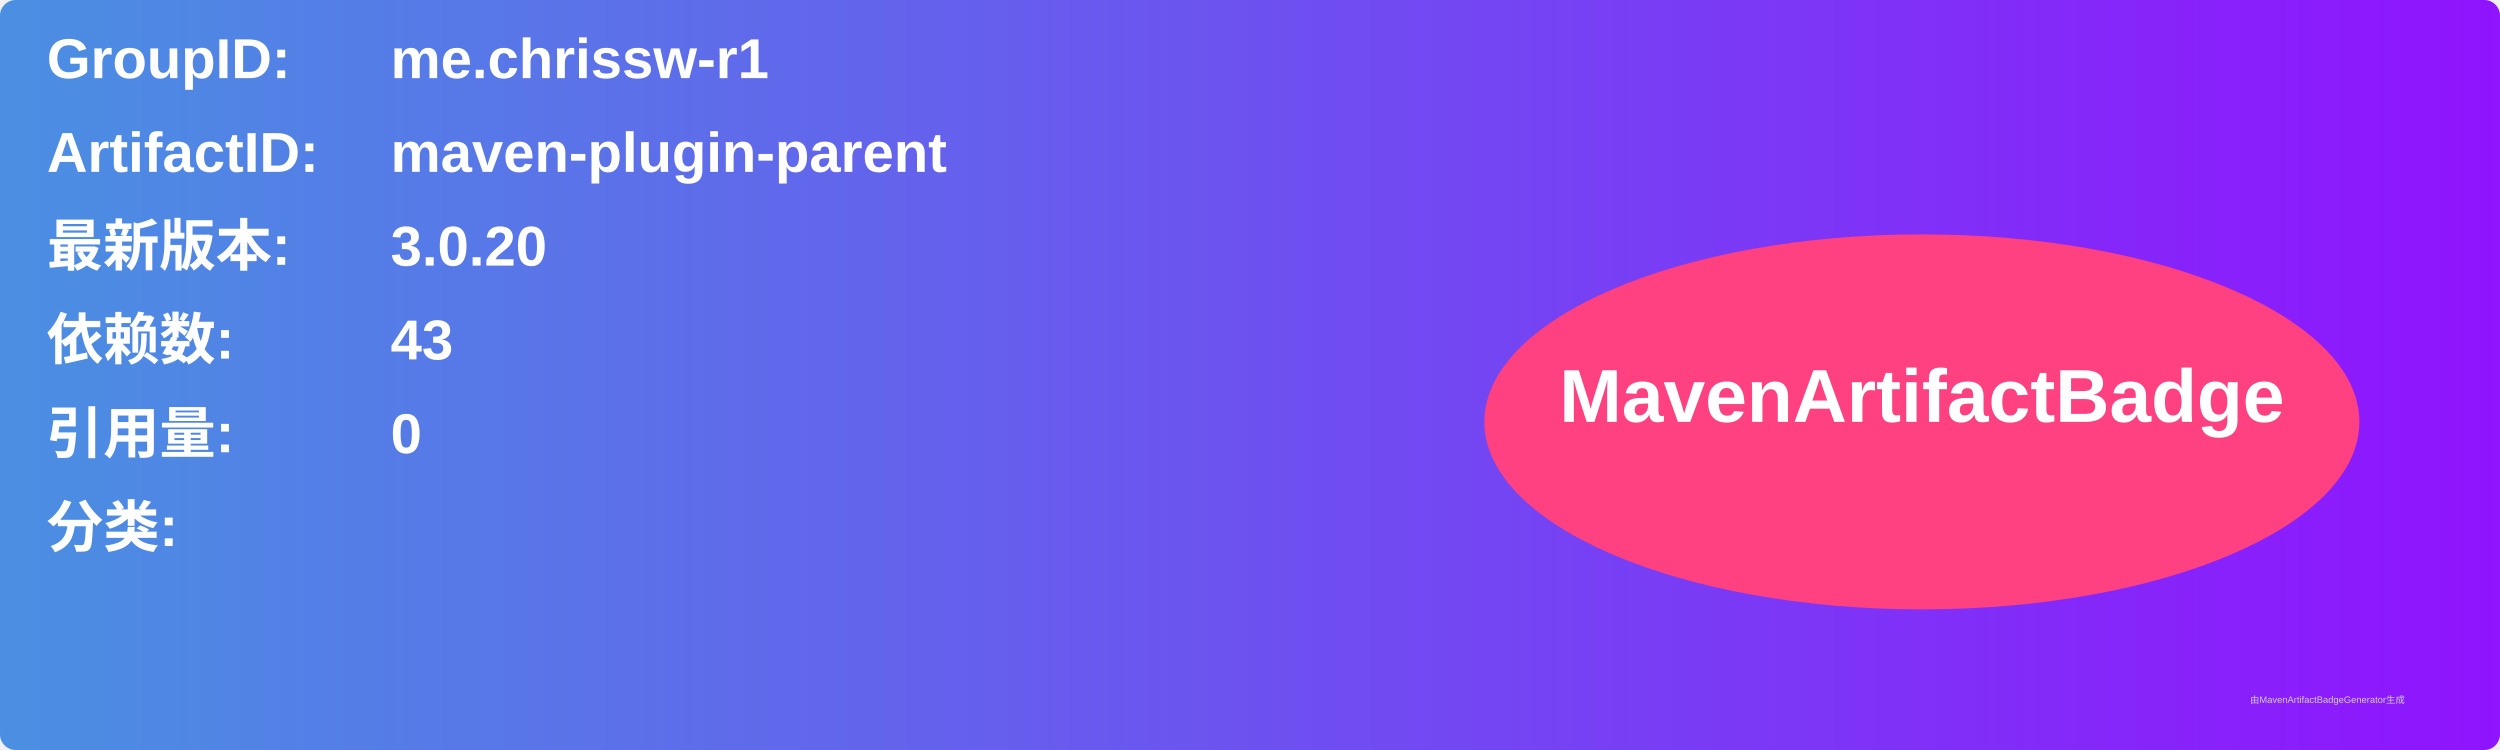
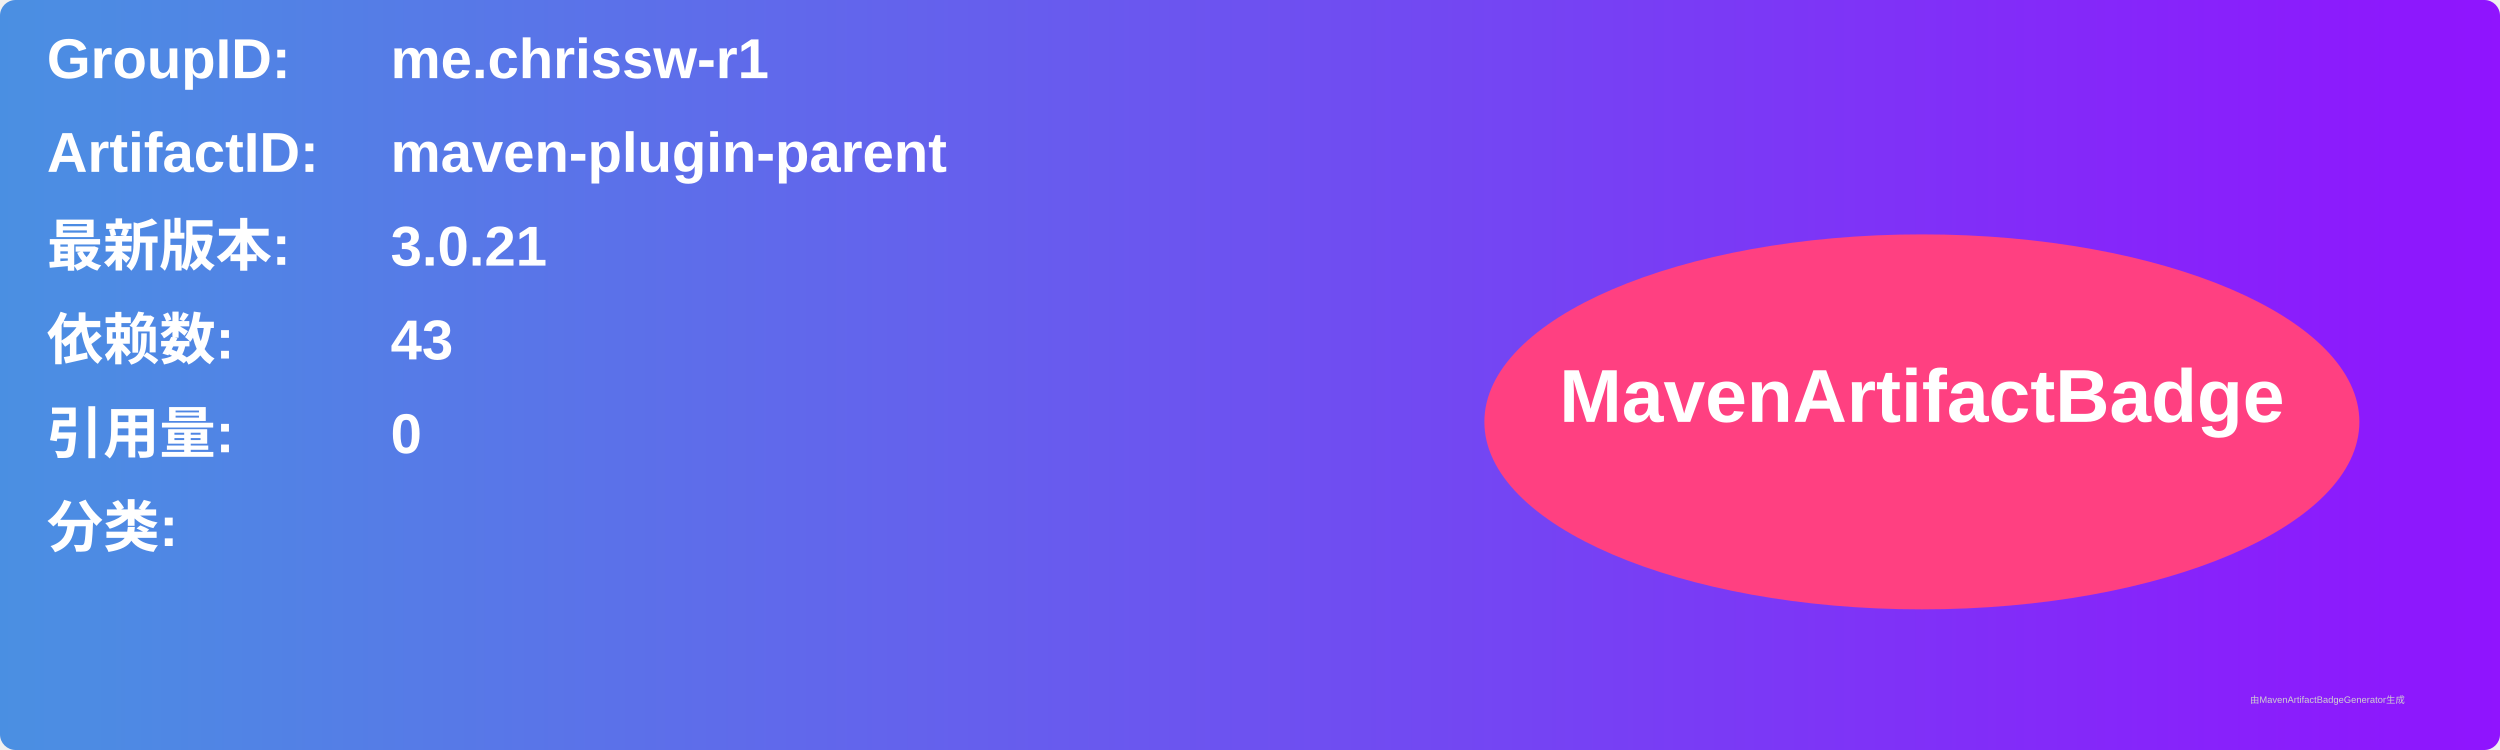
<svg xmlns="http://www.w3.org/2000/svg" width="800" height="240" viewBox="0 0 800 240">
  <linearGradient id="grad" x1="0%" y1="0%" x2="100%" y2="0%">
    <stop offset="0%" stop-color="#4a90e2" />
    <stop offset="100%" stop-color="#9013fe" />
  </linearGradient>
  <rect width="100%" height="100%" rx="5" ry="5" fill="url(#grad)" />
  <g transform="translate(15, 15)">
    <text x="0" y="10" font-family="Arial" font-size="18" fill="white" font-weight="bold" width="260">GroupID:</text>
    <text x="110" y="10" font-family="Arial" font-size="18" fill="white" font-weight="bold" width="460">me.chrissw-r1</text>
    <text x="0" y="40" font-family="Arial" font-size="18" fill="white" font-weight="bold" width="260">ArtifactID:</text>
    <text x="110" y="40" font-family="Arial" font-size="18" fill="white" font-weight="bold" width="460">maven-plugin-parent</text>
    <text x="0" y="70" font-family="Arial" font-size="18" fill="white" font-weight="bold">最新版本:</text>
    <text x="110" y="70" font-family="Arial" font-size="18" fill="white" font-weight="bold">
-       <tspan font-weight="bold">3.0.20</tspan>
+       <tspan font-weight="bold">3.0.21</tspan>
    </text>
    <text x="0" y="100" font-family="Arial" font-size="18" fill="white" font-weight="bold">依赖数: </text>
    <text x="110" y="100" font-family="Arial" font-size="18" fill="white">
      <tspan font-weight="bold">43</tspan>
    </text>
    <text x="0" y="130" font-family="Arial" font-size="18" fill="white" font-weight="bold">引用量: </text>
    <text x="110" y="130" font-family="Arial" font-size="18" fill="white">
      <tspan font-weight="bold">0</tspan>
    </text>
    <text x="0" y="160" font-family="Arial" font-size="18" fill="white" font-weight="bold">分类:</text>
    <text x="10" y="190" font-family="Arial" font-size="10" fill="white">
      <tspan font-weight="bold" />
    </text>
    <ellipse cx="600" cy="120" rx="140" ry="60" fill="#ff4081" />
    <text x="600" y="120" text-anchor="middle" font-family="Arial" font-size="24" fill="white" font-weight="bold">MavenArtifactBadge</text>
  </g>
  <text x="720" y="225" font-family="Arial" font-size="3" fill="#d0d0d0">由MavenArtifactBadgeGenerator生成</text>
</svg>
